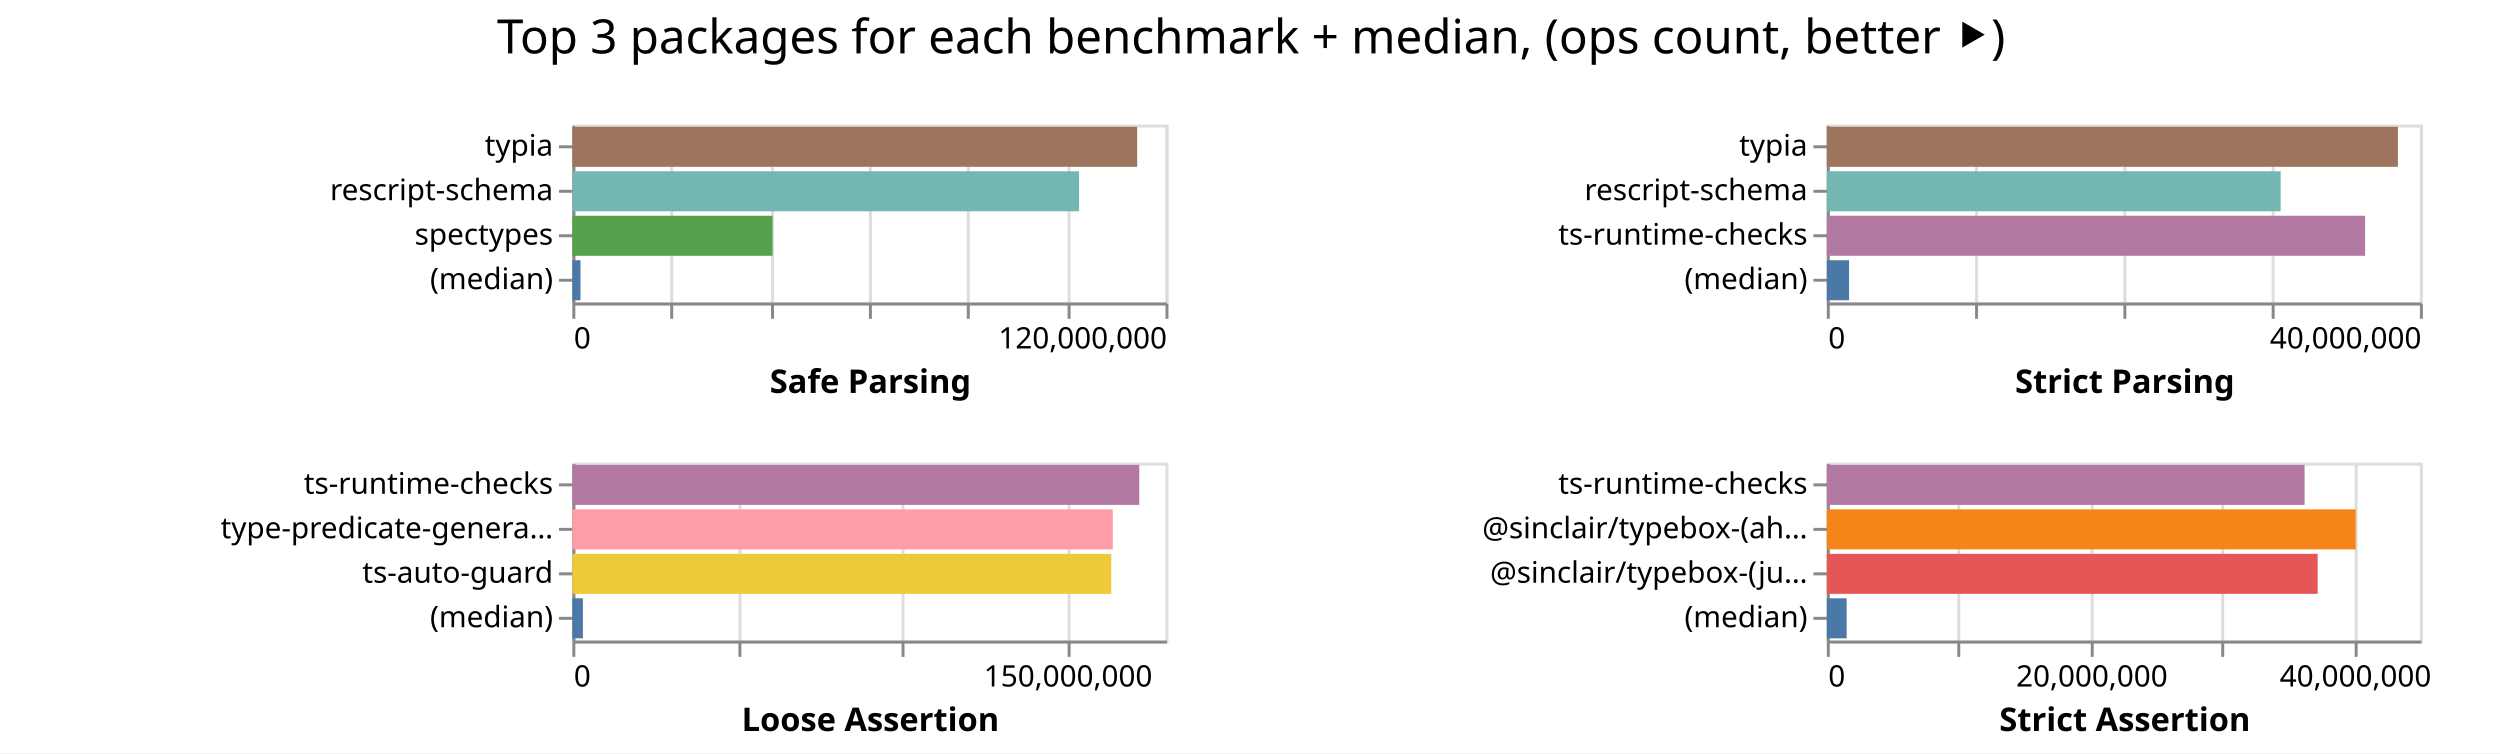
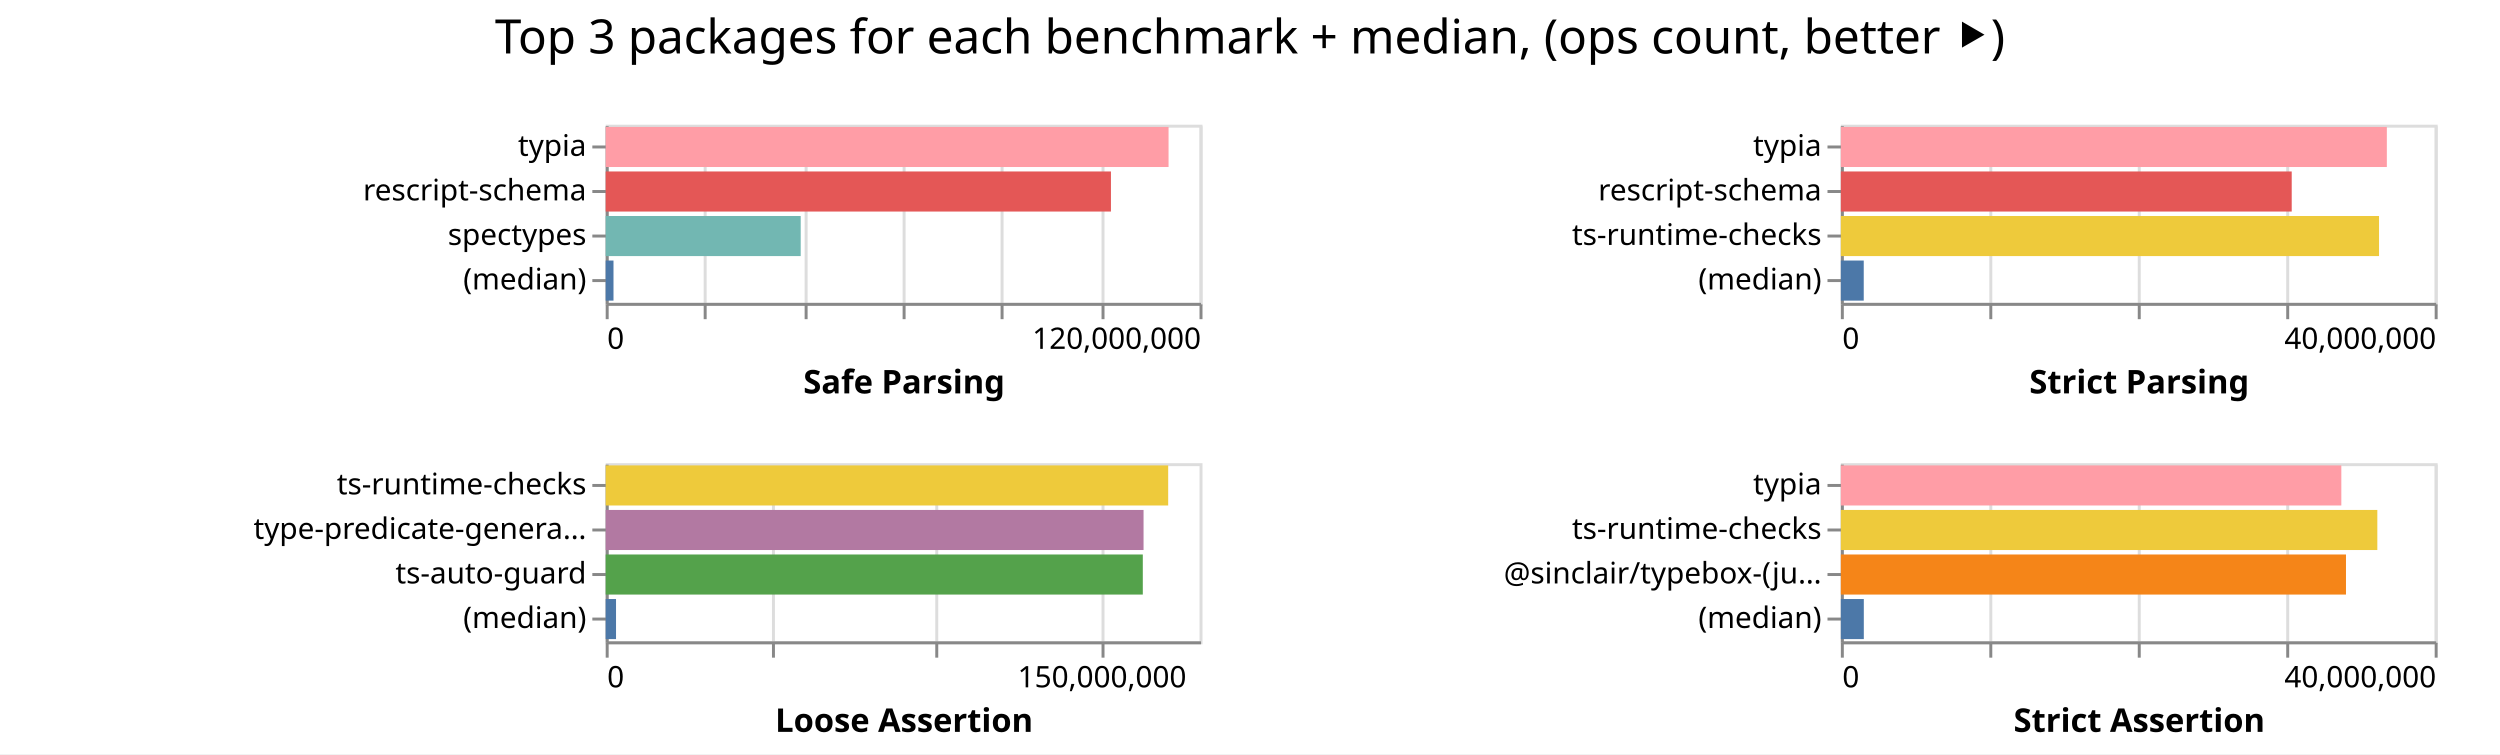
- <svg xmlns="http://www.w3.org/2000/svg" width="843" height="254" class="marks">
-   <path fill="#fff" d="M0 0h843v254H0z" />
+ <svg xmlns="http://www.w3.org/2000/svg" width="842" height="254" class="marks">
+   <path fill="#fff" d="M0 0h842v254H0z" />
  <g fill="none" stroke-miterlimit="10" aria-roledescription="group mark container" class="mark-group role-frame root">
-     <path d="M193 42" aria-hidden="true" class="background" />
+     <path d="M204 42" aria-hidden="true" class="background" />
    <g aria-roledescription="group mark container" class="mark-group role-scope child__Safe_Parsing_group">
-       <path stroke="#ddd" d="M193.5 42.5h200v60h-200Z" aria-hidden="true" class="background" />
+       <path stroke="#ddd" d="M204.5 42.5h200v60h-200Z" aria-hidden="true" class="background" />
      <g aria-hidden="true" class="mark-group role-axis">
-         <path d="M193.5 102.5" aria-hidden="true" class="background" pointer-events="none" />
+         <path d="M204.5 102.5" aria-hidden="true" class="background" pointer-events="none" />
        <g stroke="#ddd" class="mark-rule role-axis-grid" pointer-events="none">
-           <path d="M193.5 102.5v-60M226.5 102.5v-60M260.5 102.5v-60M293.5 102.5v-60M326.5 102.5v-60M360.5 102.5v-60M393.5 102.5v-60" />
+           <path d="M204.5 102.5v-60M237.5 102.5v-60M271.5 102.5v-60M304.5 102.5v-60M337.5 102.5v-60M371.5 102.5v-60M404.5 102.5v-60" />
        </g>
      </g>
      <g aria-label="X-axis titled 'Safe Parsing' for a linear scale with values from 0 to 120,000,000" aria-roledescription="axis" class="mark-group role-axis" pointer-events="none">
-         <path d="M193.5 102.5" aria-hidden="true" class="background" />
+         <path d="M204.5 102.5" aria-hidden="true" class="background" />
        <g stroke="#888" class="mark-rule role-axis-tick">
-           <path d="M193.5 102.5v5M226.5 102.5v5M260.5 102.5v5M293.5 102.5v5M326.5 102.5v5M360.5 102.5v5M393.5 102.5v5" />
+           <path d="M204.5 102.5v5M237.5 102.5v5M271.5 102.5v5M304.5 102.5v5M337.5 102.5v5M371.5 102.5v5M404.5 102.5v5" />
        </g>
        <g fill="#000" class="mark-text role-axis-label" font-family="sans-serif" font-size="10">
-           <text transform="translate(193.5 117.5)">0</text>
-           <text text-anchor="end" transform="translate(393.5 117.5)">120,000,000</text>
+           <text transform="translate(204.5 117.5)">0</text>
+           <text text-anchor="end" transform="translate(404.5 117.5)">120,000,000</text>
        </g>
-         <path stroke="#888" d="M193.5 102.5h200" class="mark-rule role-axis-domain" />
-         <text fill="#000" class="mark-text role-axis-title" font-family="sans-serif" font-size="11" font-weight="bold" text-anchor="middle" transform="translate(293.5 132.5)">Safe Parsing</text>
+         <path stroke="#888" d="M204.5 102.5h200" class="mark-rule role-axis-domain" />
+         <text fill="#000" class="mark-text role-axis-title" font-family="sans-serif" font-size="11" font-weight="bold" text-anchor="middle" transform="translate(304.5 132.5)">Safe Parsing</text>
      </g>
      <g aria-label="Y-axis for a discrete scale with 4 values: typia, rescript-schema, spectypes, (median)" aria-roledescription="axis" class="mark-group role-axis" pointer-events="none">
-         <path d="M193.5 42.5" aria-hidden="true" class="background" />
+         <path d="M204.5 42.5" aria-hidden="true" class="background" />
        <g stroke="#888" class="mark-rule role-axis-tick">
-           <path d="M193.5 49.5h-5M193.5 64.5h-5M193.5 79.5h-5M193.5 94.5h-5" />
+           <path d="M204.5 49.5h-5M204.5 64.5h-5M204.5 79.5h-5M204.5 94.5h-5" />
        </g>
        <g fill="#000" class="mark-text role-axis-label" font-family="sans-serif" font-size="10" text-anchor="end">
-           <text transform="translate(186.5 52.5)">typia</text>
-           <text transform="translate(186.5 67.5)">rescript-schema</text>
-           <text transform="translate(186.5 82.5)">spectypes</text>
-           <text transform="translate(186.5 97.5)">(median)</text>
+           <text transform="translate(197.5 52.5)">typia</text>
+           <text transform="translate(197.5 67.5)">rescript-schema</text>
+           <text transform="translate(197.5 82.5)">spectypes</text>
+           <text transform="translate(197.5 97.5)">(median)</text>
        </g>
-         <path stroke="#888" d="M193.5 42.5v60" class="mark-rule role-axis-domain" />
+         <path stroke="#888" d="M204.5 42.5v60" class="mark-rule role-axis-domain" />
      </g>
      <g aria-roledescription="rect mark container" class="mark-rect role-mark child__Safe_Parsing_marks">
-         <path fill="#9d755d" d="M193 42.75h190.463v13.5H193Z" aria-label="Safe Parsing: 114277786; name: typia" aria-roledescription="bar" />
-         <path fill="#72b7b2" d="M193 57.75h170.854v13.5H193Z" aria-label="Safe Parsing: 102512688; name: rescript-schema" aria-roledescription="bar" />
-         <path fill="#54a24b" d="M193 72.75h67.521v13.5H193Z" aria-label="Safe Parsing: 40512885; name: spectypes" aria-roledescription="bar" />
-         <path fill="#4c78a8" d="M193 87.75h2.739v13.5H193Z" aria-label="Safe Parsing: 1643165; name: (median)" aria-roledescription="bar" />
+         <path fill="#ff9da6" d="M204 42.75h189.569v13.5H204Z" aria-label="Safe Parsing: 113741103; name: typia" aria-roledescription="bar" />
+         <path fill="#e45756" d="M204 57.75h170.167v13.5H204Z" aria-label="Safe Parsing: 102100489; name: rescript-schema" aria-roledescription="bar" />
+         <path fill="#72b7b2" d="M204 72.75h65.677v13.5H204Z" aria-label="Safe Parsing: 39406148; name: spectypes" aria-roledescription="bar" />
+         <path fill="#4c78a8" d="M204 87.75h2.625v13.5H204Z" aria-label="Safe Parsing: 1574842; name: (median)" aria-roledescription="bar" />
      </g>
    </g>
    <g aria-roledescription="group mark container" class="mark-group role-scope child__Strict_Parsing_group">
-       <path stroke="#ddd" d="M616.5 42.5h200v60h-200Z" aria-hidden="true" class="background" />
+       <path stroke="#ddd" d="M620.5 42.5h200v60h-200Z" aria-hidden="true" class="background" />
      <g aria-hidden="true" class="mark-group role-axis">
-         <path d="M616.5 102.5" aria-hidden="true" class="background" pointer-events="none" />
+         <path d="M620.5 102.5" aria-hidden="true" class="background" pointer-events="none" />
        <g stroke="#ddd" class="mark-rule role-axis-grid" pointer-events="none">
-           <path d="M616.5 102.5v-60M666.5 102.5v-60M716.5 102.5v-60M766.5 102.5v-60M816.5 102.5v-60" />
+           <path d="M620.5 102.5v-60M670.5 102.5v-60M720.5 102.5v-60M770.5 102.5v-60M820.5 102.5v-60" />
        </g>
      </g>
      <g aria-label="X-axis titled 'Strict Parsing' for a linear scale with values from 0 to 40,000,000" aria-roledescription="axis" class="mark-group role-axis" pointer-events="none">
-         <path d="M616.5 102.5" aria-hidden="true" class="background" />
+         <path d="M620.5 102.5" aria-hidden="true" class="background" />
        <g stroke="#888" class="mark-rule role-axis-tick">
-           <path d="M616.5 102.5v5M666.5 102.5v5M716.5 102.5v5M766.5 102.5v5M816.5 102.5v5" />
+           <path d="M620.5 102.5v5M670.5 102.5v5M720.5 102.5v5M770.5 102.5v5M820.5 102.5v5" />
        </g>
        <g fill="#000" class="mark-text role-axis-label" font-family="sans-serif" font-size="10">
-           <text transform="translate(616.5 117.5)">0</text>
-           <text text-anchor="end" transform="translate(816.5 117.5)">40,000,000</text>
+           <text transform="translate(620.5 117.5)">0</text>
+           <text text-anchor="end" transform="translate(820.5 117.5)">40,000,000</text>
        </g>
-         <path stroke="#888" d="M616.5 102.5h200" class="mark-rule role-axis-domain" />
-         <text fill="#000" class="mark-text role-axis-title" font-family="sans-serif" font-size="11" font-weight="bold" text-anchor="middle" transform="translate(716.5 132.5)">Strict Parsing</text>
+         <path stroke="#888" d="M620.5 102.5h200" class="mark-rule role-axis-domain" />
+         <text fill="#000" class="mark-text role-axis-title" font-family="sans-serif" font-size="11" font-weight="bold" text-anchor="middle" transform="translate(720.5 132.5)">Strict Parsing</text>
      </g>
      <g aria-label="Y-axis for a discrete scale with 4 values: typia, rescript-schema, ts-runtime-checks, (median)" aria-roledescription="axis" class="mark-group role-axis" pointer-events="none">
-         <path d="M616.5 42.5" aria-hidden="true" class="background" />
+         <path d="M620.5 42.5" aria-hidden="true" class="background" />
        <g stroke="#888" class="mark-rule role-axis-tick">
-           <path d="M616.5 49.5h-5M616.5 64.5h-5M616.5 79.5h-5M616.5 94.5h-5" />
+           <path d="M620.5 49.5h-5M620.5 64.5h-5M620.5 79.5h-5M620.5 94.5h-5" />
        </g>
        <g fill="#000" class="mark-text role-axis-label" font-family="sans-serif" font-size="10" text-anchor="end">
-           <text transform="translate(609.5 52.5)">typia</text>
-           <text transform="translate(609.5 67.5)">rescript-schema</text>
-           <text transform="translate(609.5 82.5)">ts-runtime-checks</text>
-           <text transform="translate(609.5 97.5)">(median)</text>
+           <text transform="translate(613.5 52.5)">typia</text>
+           <text transform="translate(613.5 67.5)">rescript-schema</text>
+           <text transform="translate(613.5 82.5)">ts-runtime-checks</text>
+           <text transform="translate(613.5 97.5)">(median)</text>
        </g>
-         <path stroke="#888" d="M616.5 42.5v60" class="mark-rule role-axis-domain" />
+         <path stroke="#888" d="M620.5 42.5v60" class="mark-rule role-axis-domain" />
      </g>
      <g aria-roledescription="rect mark container" class="mark-rect role-mark child__Strict_Parsing_marks">
-         <path fill="#9d755d" d="M616 42.75h192.568v13.5H616Z" aria-label="Strict Parsing: 38513631; name: typia" aria-roledescription="bar" />
-         <path fill="#72b7b2" d="M616 57.75h153.04v13.5H616Z" aria-label="Strict Parsing: 30608064; name: rescript-schema" aria-roledescription="bar" />
-         <path fill="#b279a2" d="M616 72.75h181.515v13.5H616Z" aria-label="Strict Parsing: 36303049; name: ts-runtime-checks" aria-roledescription="bar" />
-         <path fill="#4c78a8" d="M616 87.75h7.504v13.5H616Z" aria-label="Strict Parsing: 1500882; name: (median)" aria-roledescription="bar" />
+         <path fill="#ff9da6" d="M620 42.75h183.89v13.5H620Z" aria-label="Strict Parsing: 36777919; name: typia" aria-roledescription="bar" />
+         <path fill="#e45756" d="M620 57.75h151.849v13.5H620Z" aria-label="Strict Parsing: 30369766; name: rescript-schema" aria-roledescription="bar" />
+         <path fill="#eeca3b" d="M620 72.75h181.259v13.5H620Z" aria-label="Strict Parsing: 36251753; name: ts-runtime-checks" aria-roledescription="bar" />
+         <path fill="#4c78a8" d="M620 87.75h7.707v13.5H620Z" aria-label="Strict Parsing: 1541375; name: (median)" aria-roledescription="bar" />
      </g>
    </g>
    <g aria-roledescription="group mark container" class="mark-group role-scope child__Loose_Assertion_group">
-       <path stroke="#ddd" d="M193.5 156.5h200v60h-200Z" aria-hidden="true" class="background" />
+       <path stroke="#ddd" d="M204.5 156.5h200v60h-200Z" aria-hidden="true" class="background" />
      <g aria-hidden="true" class="mark-group role-axis">
-         <path d="M193.5 216.5" aria-hidden="true" class="background" pointer-events="none" />
+         <path d="M204.5 216.5" aria-hidden="true" class="background" pointer-events="none" />
        <g stroke="#ddd" class="mark-rule role-axis-grid" pointer-events="none">
-           <path d="M193.5 216.5v-60M249.5 216.5v-60M304.5 216.5v-60M360.5 216.5v-60" />
+           <path d="M204.5 216.5v-60M260.5 216.5v-60M315.5 216.5v-60M371.5 216.5v-60" />
        </g>
      </g>
      <g aria-label="X-axis titled 'Loose Assertion' for a linear scale with values from 0 to 180,000,000" aria-roledescription="axis" class="mark-group role-axis" pointer-events="none">
-         <path d="M193.5 216.5" aria-hidden="true" class="background" />
+         <path d="M204.5 216.5" aria-hidden="true" class="background" />
        <g stroke="#888" class="mark-rule role-axis-tick">
-           <path d="M193.5 216.5v5M249.5 216.5v5M304.5 216.5v5M360.5 216.5v5" />
+           <path d="M204.5 216.5v5M260.5 216.5v5M315.5 216.5v5M371.5 216.5v5" />
        </g>
        <g fill="#000" class="mark-text role-axis-label" font-family="sans-serif" font-size="10">
-           <text transform="translate(193.5 231.5)">0</text>
-           <text text-anchor="middle" transform="translate(360.167 231.5)">150,000,000</text>
+           <text transform="translate(204.5 231.5)">0</text>
+           <text text-anchor="middle" transform="translate(371.167 231.5)">150,000,000</text>
        </g>
-         <path stroke="#888" d="M193.5 216.5h200" class="mark-rule role-axis-domain" />
-         <text fill="#000" class="mark-text role-axis-title" font-family="sans-serif" font-size="11" font-weight="bold" text-anchor="middle" transform="translate(293.5 246.5)">Loose Assertion</text>
+         <path stroke="#888" d="M204.5 216.5h200" class="mark-rule role-axis-domain" />
+         <text fill="#000" class="mark-text role-axis-title" font-family="sans-serif" font-size="11" font-weight="bold" text-anchor="middle" transform="translate(304.5 246.5)">Loose Assertion</text>
      </g>
      <g aria-label="Y-axis for a discrete scale with 4 values: ts-runtime-checks, type-predicate-generator, ts-auto-guard, (median)" aria-roledescription="axis" class="mark-group role-axis" pointer-events="none">
-         <path d="M193.5 156.5" aria-hidden="true" class="background" />
+         <path d="M204.5 156.5" aria-hidden="true" class="background" />
        <g stroke="#888" class="mark-rule role-axis-tick">
-           <path d="M193.5 163.5h-5M193.5 178.5h-5M193.5 193.5h-5M193.5 208.5h-5" />
+           <path d="M204.5 163.5h-5M204.5 178.5h-5M204.5 193.5h-5M204.5 208.5h-5" />
        </g>
        <g fill="#000" class="mark-text role-axis-label" font-family="sans-serif" font-size="10" text-anchor="end">
-           <text transform="translate(186.5 166.5)">ts-runtime-checks</text>
-           <text transform="translate(186.5 181.5)">type-predicate-genera…</text>
-           <text transform="translate(186.5 196.5)">ts-auto-guard</text>
-           <text transform="translate(186.5 211.5)">(median)</text>
+           <text transform="translate(197.5 166.5)">ts-runtime-checks</text>
+           <text transform="translate(197.5 181.5)">type-predicate-genera…</text>
+           <text transform="translate(197.5 196.5)">ts-auto-guard</text>
+           <text transform="translate(197.5 211.5)">(median)</text>
        </g>
-         <path stroke="#888" d="M193.5 156.5v60" class="mark-rule role-axis-domain" />
+         <path stroke="#888" d="M204.5 156.5v60" class="mark-rule role-axis-domain" />
      </g>
      <g aria-roledescription="rect mark container" class="mark-rect role-mark child__Loose_Assertion_marks">
-         <path fill="#b279a2" d="M193 156.75h191.156v13.5H193Z" aria-label="Loose Assertion: 172040651; name: ts-runtime-checks" aria-roledescription="bar" />
-         <path fill="#ff9da6" d="M193 171.75h182.233v13.5H193Z" aria-label="Loose Assertion: 164009477; name: type-predicate-generator" aria-roledescription="bar" />
-         <path fill="#eeca3b" d="M193 186.75h181.72v13.5H193Z" aria-label="Loose Assertion: 163547709; name: ts-auto-guard" aria-roledescription="bar" />
-         <path fill="#4c78a8" d="M193 201.75h3.56v13.5H193Z" aria-label="Loose Assertion: 3204817.5; name: (median)" aria-roledescription="bar" />
+         <path fill="#eeca3b" d="M204 156.75h189.444v13.5H204Z" aria-label="Loose Assertion: 170499634; name: ts-runtime-checks" aria-roledescription="bar" />
+         <path fill="#b279a2" d="M204 171.75h181.146v13.5H204Z" aria-label="Loose Assertion: 163031686; name: type-predicate-generator" aria-roledescription="bar" />
+         <path fill="#54a24b" d="M204 186.75h180.896v13.5H204Z" aria-label="Loose Assertion: 162806180; name: ts-auto-guard" aria-roledescription="bar" />
+         <path fill="#4c78a8" d="M204 201.75h3.478v13.5H204Z" aria-label="Loose Assertion: 3130514.5; name: (median)" aria-roledescription="bar" />
      </g>
    </g>
    <g aria-roledescription="group mark container" class="mark-group role-scope child__Strict_Assertion_group">
-       <path stroke="#ddd" d="M616.5 156.5h200v60h-200Z" aria-hidden="true" class="background" />
+       <path stroke="#ddd" d="M620.5 156.5h200v60h-200Z" aria-hidden="true" class="background" />
      <g aria-hidden="true" class="mark-group role-axis">
-         <path d="M616.5 216.5" aria-hidden="true" class="background" pointer-events="none" />
+         <path d="M620.5 216.5" aria-hidden="true" class="background" pointer-events="none" />
        <g stroke="#ddd" class="mark-rule role-axis-grid" pointer-events="none">
-           <path d="M616.5 216.5v-60M660.5 216.5v-60M705.5 216.5v-60M749.5 216.5v-60M794.5 216.5v-60" />
+           <path d="M620.5 216.5v-60M670.5 216.5v-60M720.5 216.5v-60M770.5 216.5v-60M820.5 216.5v-60" />
        </g>
      </g>
-       <g aria-label="X-axis titled 'Strict Assertion' for a linear scale with values from 0 to 45,000,000" aria-roledescription="axis" class="mark-group role-axis" pointer-events="none">
-         <path d="M616.5 216.5" aria-hidden="true" class="background" />
+       <g aria-label="X-axis titled 'Strict Assertion' for a linear scale with values from 0 to 40,000,000" aria-roledescription="axis" class="mark-group role-axis" pointer-events="none">
+         <path d="M620.5 216.5" aria-hidden="true" class="background" />
        <g stroke="#888" class="mark-rule role-axis-tick">
-           <path d="M616.5 216.5v5M660.5 216.5v5M705.5 216.5v5M749.5 216.5v5M794.5 216.5v5" />
+           <path d="M620.5 216.5v5M670.5 216.5v5M720.5 216.5v5M770.5 216.5v5M820.5 216.5v5" />
        </g>
        <g fill="#000" class="mark-text role-axis-label" font-family="sans-serif" font-size="10">
-           <text transform="translate(616.5 231.5)">0</text>
-           <text text-anchor="middle" transform="translate(705.389 231.5)">20,000,000</text>
-           <text text-anchor="middle" transform="translate(794.278 231.5)">40,000,000</text>
+           <text transform="translate(620.5 231.5)">0</text>
+           <text text-anchor="end" transform="translate(820.5 231.5)">40,000,000</text>
        </g>
-         <path stroke="#888" d="M616.5 216.5h200" class="mark-rule role-axis-domain" />
-         <text fill="#000" class="mark-text role-axis-title" font-family="sans-serif" font-size="11" font-weight="bold" text-anchor="middle" transform="translate(716.5 246.5)">Strict Assertion</text>
+         <path stroke="#888" d="M620.5 216.5h200" class="mark-rule role-axis-domain" />
+         <text fill="#000" class="mark-text role-axis-title" font-family="sans-serif" font-size="11" font-weight="bold" text-anchor="middle" transform="translate(720.5 246.5)">Strict Assertion</text>
      </g>
-       <g aria-label="Y-axis for a discrete scale with 4 values: ts-runtime-checks, @sinclair/typebox-(ahead-of-time), @sinclair/typebox-(just-in-time), (median)" aria-roledescription="axis" class="mark-group role-axis" pointer-events="none">
-         <path d="M616.5 156.5" aria-hidden="true" class="background" />
+       <g aria-label="Y-axis for a discrete scale with 4 values: typia, ts-runtime-checks, @sinclair/typebox-(just-in-time), (median)" aria-roledescription="axis" class="mark-group role-axis" pointer-events="none">
+         <path d="M620.5 156.5" aria-hidden="true" class="background" />
        <g stroke="#888" class="mark-rule role-axis-tick">
-           <path d="M616.5 163.5h-5M616.5 178.5h-5M616.5 193.5h-5M616.5 208.5h-5" />
+           <path d="M620.5 163.5h-5M620.5 178.5h-5M620.5 193.5h-5M620.5 208.5h-5" />
        </g>
        <g fill="#000" class="mark-text role-axis-label" font-family="sans-serif" font-size="10" text-anchor="end">
-           <text transform="translate(609.5 166.5)">ts-runtime-checks</text>
-           <text transform="translate(609.5 181.5)">@sinclair/typebox-(ah…</text>
-           <text transform="translate(609.5 196.5)">@sinclair/typebox-(ju…</text>
-           <text transform="translate(609.5 211.5)">(median)</text>
+           <text transform="translate(613.5 166.5)">typia</text>
+           <text transform="translate(613.5 181.5)">ts-runtime-checks</text>
+           <text transform="translate(613.5 196.5)">@sinclair/typebox-(ju…</text>
+           <text transform="translate(613.5 211.5)">(median)</text>
        </g>
-         <path stroke="#888" d="M616.5 156.5v60" class="mark-rule role-axis-domain" />
+         <path stroke="#888" d="M620.5 156.5v60" class="mark-rule role-axis-domain" />
      </g>
      <g aria-roledescription="rect mark container" class="mark-rect role-mark child__Strict_Assertion_marks">
-         <path fill="#b279a2" d="M616 156.75h161.102v13.5H616Z" aria-label="Strict Assertion: 36248030; name: ts-runtime-checks" aria-roledescription="bar" />
-         <path fill="#f58518" d="M616 171.75h178.357v13.5H616Z" aria-label="Strict Assertion: 40130339; name: @sinclair/typebox-(ahead-of-time)" aria-roledescription="bar" />
-         <path fill="#e45756" d="M616 186.75h165.515v13.5H616Z" aria-label="Strict Assertion: 37240818; name: @sinclair/typebox-(just-in-time)" aria-roledescription="bar" />
-         <path fill="#4c78a8" d="M616 201.75h6.696v13.5H616Z" aria-label="Strict Assertion: 1506614; name: (median)" aria-roledescription="bar" />
+         <path fill="#ff9da6" d="M620 156.75h168.56v13.5H620Z" aria-label="Strict Assertion: 33711897; name: typia" aria-roledescription="bar" />
+         <path fill="#eeca3b" d="M620 171.75h180.684v13.5H620Z" aria-label="Strict Assertion: 36136720; name: ts-runtime-checks" aria-roledescription="bar" />
+         <path fill="#f58518" d="M620 186.75h170.126v13.5H620Z" aria-label="Strict Assertion: 34025117; name: @sinclair/typebox-(just-in-time)" aria-roledescription="bar" />
+         <path fill="#4c78a8" d="M620 201.75h7.732v13.5H620Z" aria-label="Strict Assertion: 1546326; name: (median)" aria-roledescription="bar" />
      </g>
    </g>
    <g class="mark-group role-title">
-       <path d="M421.889 5" aria-hidden="true" class="background" pointer-events="none" />
-       <text fill="#000" aria-label="Title text 'Top 3 packages for each benchmark + median, (ops count, better ⯈)'" aria-roledescription="title" class="mark-text role-title-text" font-family="sans-serif" font-size="16" pointer-events="none" text-anchor="middle" transform="translate(421.889 18)">Top 3 packages for each benchmark + median, (ops count, better ⯈)</text>
+       <path d="M421 5" aria-hidden="true" class="background" pointer-events="none" />
+       <text fill="#000" aria-label="Title text 'Top 3 packages for each benchmark + median, (ops count, better ⯈)'" aria-roledescription="title" class="mark-text role-title-text" font-family="sans-serif" font-size="16" pointer-events="none" text-anchor="middle" transform="translate(421 18)">Top 3 packages for each benchmark + median, (ops count, better ⯈)</text>
    </g>
  </g>
</svg>
